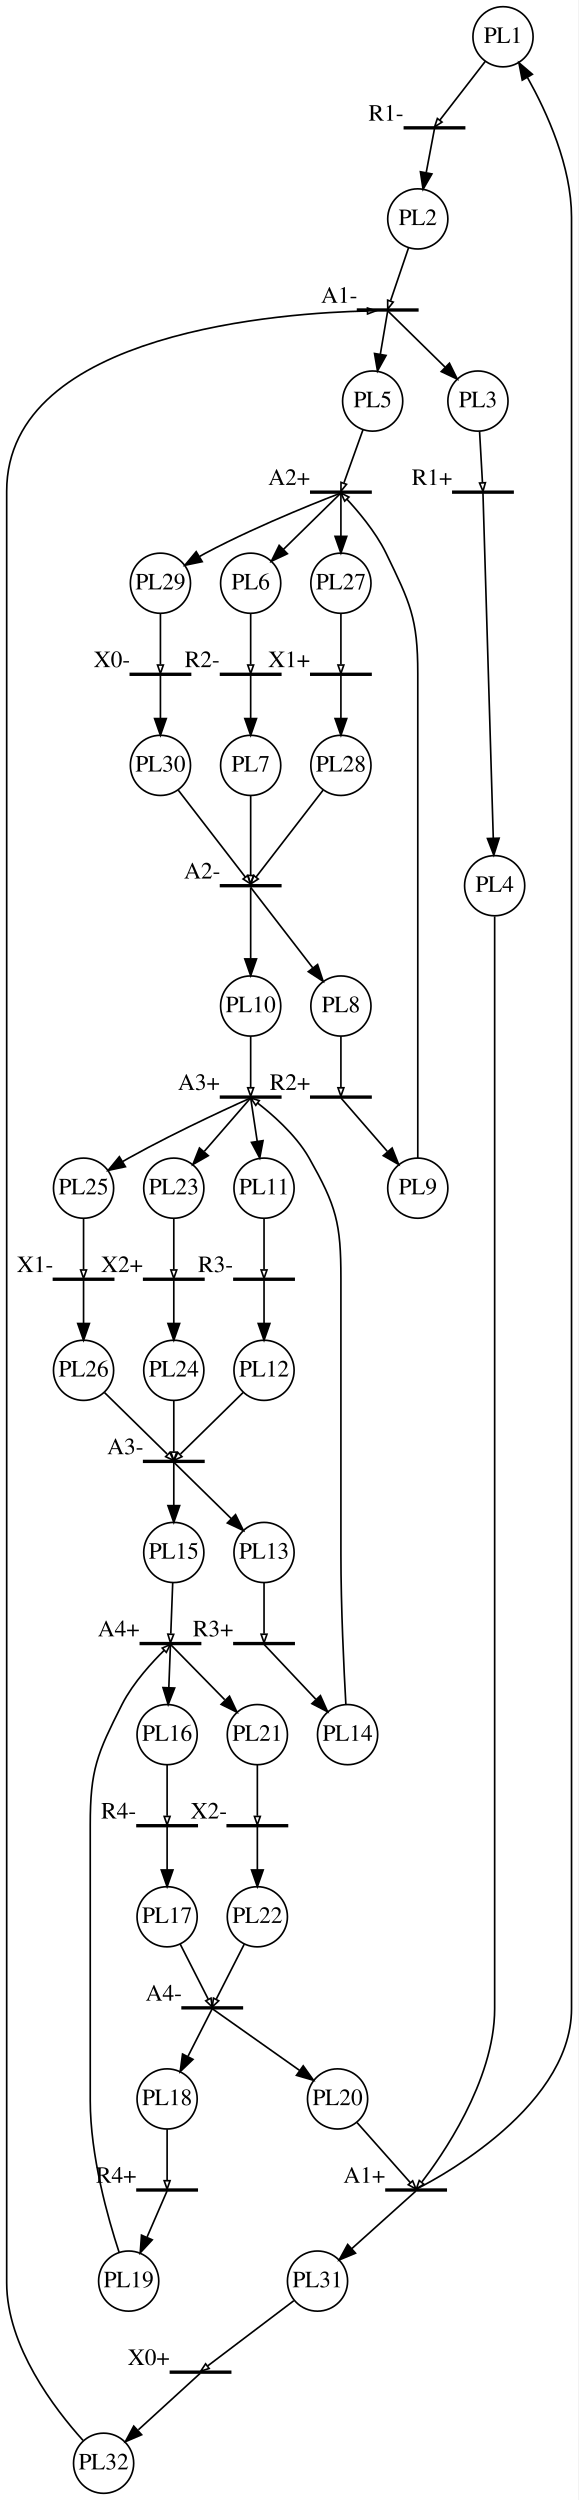
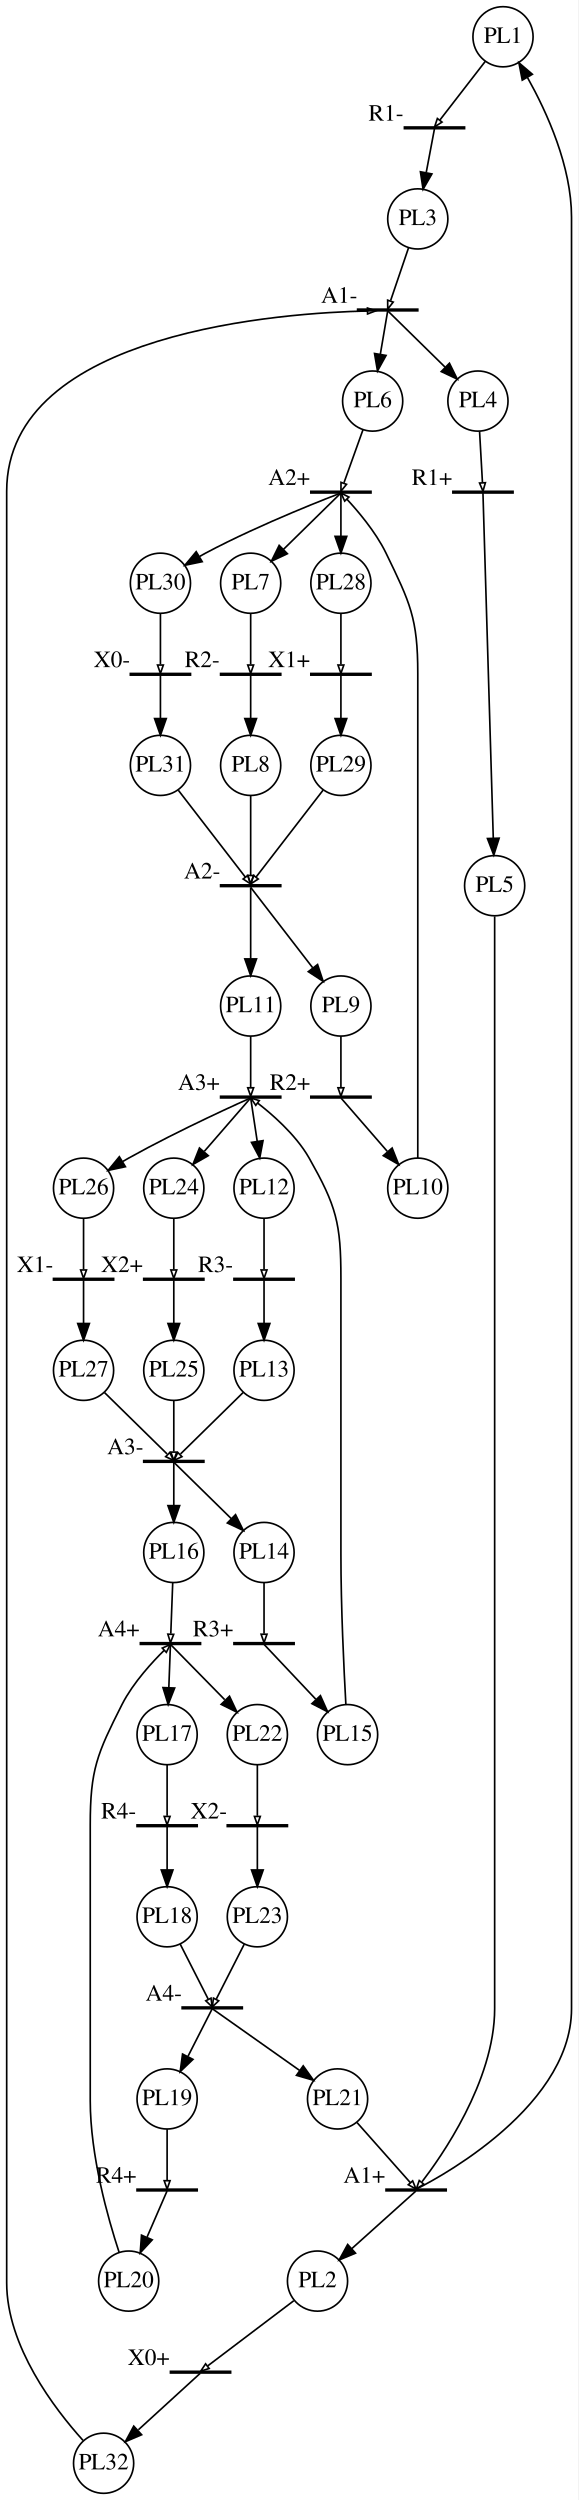
<svg xmlns="http://www.w3.org/2000/svg" width="346pt" height="1496pt" viewBox="0.00 0.00 346.00 1496.00">
  <g id="graph0" class="graph" transform="scale(1 1) rotate(0) translate(4 1492)">
    <polygon fill="white" stroke="none" points="-4,4 -4,-1492 342,-1492 342,4 -4,4" />
    <g id="node1" class="node">
      <ellipse fill="none" stroke="black" cx="297" cy="-1470" rx="18" ry="18" />
      <text text-anchor="middle" x="297" y="-1466.3" font-family="Times,serif" font-size="14.00">PL1</text>
    </g>
    <g id="node3" class="node">
      <polygon fill="none" stroke="black" points="274,-1416 238,-1416 238,-1415 274,-1415 274,-1416" />
      <text text-anchor="middle" x="227" y="-1419.8" font-family="Times,serif" font-size="14.00">R1-</text>
    </g>
    <g id="edge1" class="edge">
      <path fill="none" stroke="black" d="M286.441,-1455.35C277.431,-1443.7 265.04,-1427.69 259.24,-1420.19" />
      <polygon fill="none" stroke="black" points="260.496,-1418.95 256.053,-1416.07 257.728,-1421.09 260.496,-1418.95" />
    </g>
    <g id="node2" class="node">
      <ellipse fill="none" stroke="black" cx="246" cy="-1361" rx="18" ry="18" />
-       <text text-anchor="middle" x="246" y="-1357.3" font-family="Times,serif" font-size="14.00">PL2</text>
+       <text text-anchor="middle" x="246" y="-1357.3" font-family="Times,serif" font-size="14.00">PL3</text>
    </g>
    <g id="node5" class="node">
      <polygon fill="none" stroke="black" points="246,-1307 210,-1307 210,-1306 246,-1306 246,-1307" />
      <text text-anchor="middle" x="199" y="-1310.8" font-family="Times,serif" font-size="14.00">A1-</text>
    </g>
    <g id="edge3" class="edge">
      <path fill="none" stroke="black" d="M240.502,-1343.81C236.816,-1332.96 232.202,-1319.37 229.739,-1312.12" />
      <polygon fill="none" stroke="black" points="231.286,-1311.23 228.021,-1307.06 227.972,-1312.36 231.286,-1311.23" />
    </g>
    <g id="edge2" class="edge">
      <path fill="none" stroke="black" d="M255.971,-1414.85C255.69,-1413.36 253.39,-1401.16 251.069,-1388.87" />
      <polygon fill="black" stroke="black" points="254.452,-1387.92 249.159,-1378.74 247.574,-1389.22 254.452,-1387.92" />
    </g>
    <g id="node4" class="node">
      <ellipse fill="none" stroke="black" cx="282" cy="-1252" rx="18" ry="18" />
-       <text text-anchor="middle" x="282" y="-1248.3" font-family="Times,serif" font-size="14.00">PL3</text>
+       <text text-anchor="middle" x="282" y="-1248.3" font-family="Times,serif" font-size="14.00">PL4</text>
    </g>
    <g id="node7" class="node">
      <polygon fill="none" stroke="black" points="303,-1198 267,-1198 267,-1197 303,-1197 303,-1198" />
      <text text-anchor="middle" x="254.5" y="-1201.8" font-family="Times,serif" font-size="14.00">R1+</text>
    </g>
    <g id="edge5" class="edge">
      <path fill="none" stroke="black" d="M282.966,-1233.94C283.563,-1223.39 284.291,-1210.53 284.694,-1203.41" />
      <polygon fill="none" stroke="black" points="286.461,-1203.15 284.997,-1198.06 282.967,-1202.95 286.461,-1203.15" />
    </g>
    <g id="edge4" class="edge">
      <path fill="none" stroke="black" d="M228.155,-1305.85C229.988,-1304.05 247.738,-1286.63 262.365,-1272.27" />
      <polygon fill="black" stroke="black" points="264.943,-1274.65 269.628,-1265.14 260.04,-1269.65 264.943,-1274.65" />
    </g>
    <g id="node12" class="node">
      <ellipse fill="none" stroke="black" cx="219" cy="-1252" rx="18" ry="18" />
-       <text text-anchor="middle" x="219" y="-1248.3" font-family="Times,serif" font-size="14.00">PL5</text>
+       <text text-anchor="middle" x="219" y="-1248.3" font-family="Times,serif" font-size="14.00">PL6</text>
    </g>
    <g id="edge13" class="edge">
      <path fill="none" stroke="black" d="M227.974,-1305.85C227.723,-1304.37 225.677,-1292.32 223.602,-1280.1" />
      <polygon fill="black" stroke="black" points="227.016,-1279.3 221.891,-1270.02 220.115,-1280.47 227.016,-1279.3" />
    </g>
    <g id="node6" class="node">
      <ellipse fill="none" stroke="black" cx="292" cy="-962" rx="18" ry="18" />
-       <text text-anchor="middle" x="292" y="-958.3" font-family="Times,serif" font-size="14.00">PL4</text>
+       <text text-anchor="middle" x="292" y="-958.3" font-family="Times,serif" font-size="14.00">PL5</text>
    </g>
    <g id="node8" class="node">
      <polygon fill="none" stroke="black" points="263,-182 227,-182 227,-181 263,-181 263,-182" />
      <text text-anchor="middle" x="214" y="-185.8" font-family="Times,serif" font-size="14.00">A1+</text>
    </g>
    <g id="edge7" class="edge">
      <path fill="none" stroke="black" d="M292,-943.609C292,-919.462 292,-874.411 292,-836 292,-836 292,-836 292,-290 292,-246.419 259.425,-200.548 248.513,-186.406" />
      <polygon fill="none" stroke="black" points="249.618,-184.984 245.135,-182.161 246.879,-187.163 249.618,-184.984" />
    </g>
    <g id="edge6" class="edge">
      <path fill="none" stroke="black" d="M285.001,-1196.96C285.086,-1194.13 289.349,-1051.61 291.18,-990.424" />
      <polygon fill="black" stroke="black" points="294.681,-990.432 291.482,-980.331 287.684,-990.222 294.681,-990.432" />
    </g>
    <g id="edge8" class="edge">
      <path fill="none" stroke="black" d="M245.067,-182.033C247.884,-183.4 338,-227.646 338,-290 338,-1362 338,-1362 338,-1362 338,-1392.36 323.427,-1424.55 311.657,-1445.6" />
      <polygon fill="black" stroke="black" points="308.517,-1444.04 306.509,-1454.44 314.566,-1447.56 308.517,-1444.04" />
    </g>
    <g id="node9" class="node">
      <ellipse fill="none" stroke="black" cx="186" cy="-127" rx="18" ry="18" />
-       <text text-anchor="middle" x="186" y="-123.3" font-family="Times,serif" font-size="14.00">PL31</text>
+       <text text-anchor="middle" x="186" y="-123.3" font-family="Times,serif" font-size="14.00">PL2</text>
    </g>
    <g id="edge9" class="edge">
      <path fill="none" stroke="black" d="M244.831,-180.848C242.786,-179.011 222.622,-160.897 206.462,-146.381" />
      <polygon fill="black" stroke="black" points="208.726,-143.71 198.948,-139.631 204.048,-148.918 208.726,-143.71" />
    </g>
    <g id="node11" class="node">
      <polygon fill="none" stroke="black" points="134,-73 98,-73 98,-72 134,-72 134,-73" />
      <text text-anchor="middle" x="85" y="-76.8" font-family="Times,serif" font-size="14.00">X0+</text>
    </g>
    <g id="edge10" class="edge">
      <path fill="none" stroke="black" d="M171.834,-115.275C155.735,-103.085 130.388,-83.894 120.325,-76.275" />
      <polygon fill="none" stroke="black" points="121.145,-74.7 116.102,-73.077 119.032,-77.491 121.145,-74.7" />
    </g>
    <g id="node10" class="node">
      <ellipse fill="none" stroke="black" cx="58" cy="-18" rx="18" ry="18" />
      <text text-anchor="middle" x="58" y="-14.3" font-family="Times,serif" font-size="14.00">PL32</text>
    </g>
    <g id="edge12" class="edge">
      <path fill="none" stroke="black" d="M45.7,-31.636C28.674,-50.518 0,-87.966 0,-126 0,-1198 0,-1198 0,-1198 0,-1294.38 168.468,-1304.87 215.777,-1305.91" />
      <polygon fill="none" stroke="black" points="215.898,-1307.66 220.926,-1306 215.956,-1304.16 215.898,-1307.66" />
    </g>
    <g id="edge11" class="edge">
      <path fill="none" stroke="black" d="M115.834,-71.848C113.853,-70.038 94.581,-52.427 78.819,-38.025" />
      <polygon fill="black" stroke="black" points="80.75,-35.048 71.007,-30.886 76.028,-40.215 80.75,-35.048" />
    </g>
    <g id="node14" class="node">
      <polygon fill="none" stroke="black" points="218,-1198 182,-1198 182,-1197 218,-1197 218,-1198" />
      <text text-anchor="middle" x="169" y="-1201.8" font-family="Times,serif" font-size="14.00">A2+</text>
    </g>
    <g id="edge14" class="edge">
      <path fill="none" stroke="black" d="M213.196,-1234.81C209.306,-1223.96 204.435,-1210.37 201.836,-1203.12" />
      <polygon fill="none" stroke="black" points="203.357,-1202.18 200.022,-1198.06 200.062,-1203.36 203.357,-1202.18" />
    </g>
    <g id="node13" class="node">
      <ellipse fill="none" stroke="black" cx="146" cy="-1143" rx="18" ry="18" />
-       <text text-anchor="middle" x="146" y="-1139.3" font-family="Times,serif" font-size="14.00">PL6</text>
+       <text text-anchor="middle" x="146" y="-1139.3" font-family="Times,serif" font-size="14.00">PL7</text>
    </g>
    <g id="node16" class="node">
      <polygon fill="none" stroke="black" points="164,-1089 128,-1089 128,-1088 164,-1088 164,-1089" />
      <text text-anchor="middle" x="117" y="-1092.8" font-family="Times,serif" font-size="14.00">R2-</text>
    </g>
    <g id="edge16" class="edge">
      <path fill="none" stroke="black" d="M146,-1124.94C146,-1114.39 146,-1101.53 146,-1094.41" />
      <polygon fill="none" stroke="black" points="147.75,-1094.06 146,-1089.06 144.25,-1094.06 147.75,-1094.06" />
    </g>
    <g id="edge15" class="edge">
      <path fill="none" stroke="black" d="M199.845,-1196.85C198.012,-1195.05 180.262,-1177.63 165.635,-1163.27" />
      <polygon fill="black" stroke="black" points="167.96,-1160.65 158.372,-1156.14 163.057,-1165.65 167.96,-1160.65" />
    </g>
    <g id="node21" class="node">
      <ellipse fill="none" stroke="black" cx="200" cy="-1143" rx="18" ry="18" />
-       <text text-anchor="middle" x="200" y="-1139.3" font-family="Times,serif" font-size="14.00">PL27</text>
+       <text text-anchor="middle" x="200" y="-1139.3" font-family="Times,serif" font-size="14.00">PL28</text>
    </g>
    <g id="edge23" class="edge">
      <path fill="none" stroke="black" d="M200,-1196.85C200,-1195.37 200,-1183.32 200,-1171.1" />
      <polygon fill="black" stroke="black" points="203.5,-1171.02 200,-1161.02 196.5,-1171.02 203.5,-1171.02" />
    </g>
    <g id="node52" class="node">
      <ellipse fill="none" stroke="black" cx="92" cy="-1143" rx="18" ry="18" />
-       <text text-anchor="middle" x="92" y="-1139.3" font-family="Times,serif" font-size="14.00">PL29</text>
+       <text text-anchor="middle" x="92" y="-1139.3" font-family="Times,serif" font-size="14.00">PL30</text>
    </g>
    <g id="edge61" class="edge">
      <path fill="none" stroke="black" d="M199.866,-1196.95C197.121,-1195.91 152.672,-1178.96 119,-1161 117.845,-1160.38 116.674,-1159.74 115.499,-1159.07" />
      <polygon fill="black" stroke="black" points="117.002,-1155.89 106.627,-1153.74 113.4,-1161.89 117.002,-1155.89" />
    </g>
    <g id="node15" class="node">
      <ellipse fill="none" stroke="black" cx="146" cy="-1034" rx="18" ry="18" />
-       <text text-anchor="middle" x="146" y="-1030.3" font-family="Times,serif" font-size="14.00">PL7</text>
+       <text text-anchor="middle" x="146" y="-1030.3" font-family="Times,serif" font-size="14.00">PL8</text>
    </g>
    <g id="node18" class="node">
      <polygon fill="none" stroke="black" points="164,-962.5 128,-962.5 128,-961.5 164,-961.5 164,-962.5" />
      <text text-anchor="middle" x="117" y="-966.3" font-family="Times,serif" font-size="14.00">A2-</text>
    </g>
    <g id="edge18" class="edge">
      <path fill="none" stroke="black" d="M146,-1015.7C146,-1000.17 146,-978.324 146,-968.348" />
      <polygon fill="none" stroke="black" points="147.75,-968.092 146,-963.092 144.25,-968.092 147.75,-968.092" />
    </g>
    <g id="edge17" class="edge">
      <path fill="none" stroke="black" d="M146,-1087.85C146,-1086.37 146,-1074.32 146,-1062.1" />
      <polygon fill="black" stroke="black" points="149.5,-1062.02 146,-1052.02 142.5,-1062.02 149.5,-1062.02" />
    </g>
    <g id="node17" class="node">
      <ellipse fill="none" stroke="black" cx="200" cy="-890" rx="18" ry="18" />
-       <text text-anchor="middle" x="200" y="-886.3" font-family="Times,serif" font-size="14.00">PL8</text>
+       <text text-anchor="middle" x="200" y="-886.3" font-family="Times,serif" font-size="14.00">PL9</text>
    </g>
    <g id="node20" class="node">
      <polygon fill="none" stroke="black" points="218,-836 182,-836 182,-835 218,-835 218,-836" />
      <text text-anchor="middle" x="169.5" y="-839.8" font-family="Times,serif" font-size="14.00">R2+</text>
    </g>
    <g id="edge20" class="edge">
      <path fill="none" stroke="black" d="M200,-871.939C200,-861.385 200,-848.534 200,-841.412" />
      <polygon fill="none" stroke="black" points="201.75,-841.059 200,-836.059 198.25,-841.059 201.75,-841.059" />
    </g>
    <g id="edge19" class="edge">
      <path fill="none" stroke="black" d="M146.039,-960.949C147.056,-959.631 167.689,-932.884 183.14,-912.856" />
      <polygon fill="black" stroke="black" points="186.035,-914.833 189.372,-904.778 180.492,-910.558 186.035,-914.833" />
    </g>
    <g id="node24" class="node">
      <ellipse fill="none" stroke="black" cx="146" cy="-890" rx="18" ry="18" />
-       <text text-anchor="middle" x="146" y="-886.3" font-family="Times,serif" font-size="14.00">PL10</text>
+       <text text-anchor="middle" x="146" y="-886.3" font-family="Times,serif" font-size="14.00">PL11</text>
    </g>
    <g id="edge27" class="edge">
      <path fill="none" stroke="black" d="M146,-960.949C146,-959.748 146,-937.429 146,-918.321" />
      <polygon fill="black" stroke="black" points="149.5,-918.191 146,-908.191 142.5,-918.191 149.5,-918.191" />
    </g>
    <g id="node19" class="node">
      <ellipse fill="none" stroke="black" cx="246" cy="-781" rx="18" ry="18" />
-       <text text-anchor="middle" x="246" y="-777.3" font-family="Times,serif" font-size="14.00">PL9</text>
+       <text text-anchor="middle" x="246" y="-777.3" font-family="Times,serif" font-size="14.00">PL10</text>
    </g>
    <g id="edge22" class="edge">
      <path fill="none" stroke="black" d="M246,-799.049C246,-820.164 246,-857.234 246,-889 246,-1089 246,-1089 246,-1089 246,-1122.1 241.418,-1131.21 227,-1161 220.67,-1174.08 209.285,-1187.16 203.532,-1193.33" />
      <polygon fill="none" stroke="black" points="202.258,-1192.13 200.053,-1196.95 204.78,-1194.56 202.258,-1192.13" />
    </g>
    <g id="edge21" class="edge">
      <path fill="none" stroke="black" d="M200.132,-834.848C201.63,-833.122 215.599,-817.027 227.732,-803.048" />
      <polygon fill="black" stroke="black" points="230.644,-805.033 234.555,-795.186 225.357,-800.444 230.644,-805.033" />
    </g>
    <g id="node23" class="node">
      <polygon fill="none" stroke="black" points="218,-1089 182,-1089 182,-1088 218,-1088 218,-1089" />
      <text text-anchor="middle" x="169" y="-1092.8" font-family="Times,serif" font-size="14.00">X1+</text>
    </g>
    <g id="edge24" class="edge">
      <path fill="none" stroke="black" d="M200,-1124.94C200,-1114.39 200,-1101.53 200,-1094.41" />
      <polygon fill="none" stroke="black" points="201.75,-1094.06 200,-1089.06 198.25,-1094.06 201.75,-1094.06" />
    </g>
    <g id="node22" class="node">
      <ellipse fill="none" stroke="black" cx="200" cy="-1034" rx="18" ry="18" />
-       <text text-anchor="middle" x="200" y="-1030.3" font-family="Times,serif" font-size="14.00">PL28</text>
+       <text text-anchor="middle" x="200" y="-1030.3" font-family="Times,serif" font-size="14.00">PL29</text>
    </g>
    <g id="edge26" class="edge">
      <path fill="none" stroke="black" d="M189.331,-1019.17C176.825,-1002.96 156.832,-977.041 149.148,-967.081" />
      <polygon fill="none" stroke="black" points="150.519,-965.993 146.08,-963.103 147.748,-968.131 150.519,-965.993" />
    </g>
    <g id="edge25" class="edge">
      <path fill="none" stroke="black" d="M200,-1087.85C200,-1086.37 200,-1074.32 200,-1062.1" />
      <polygon fill="black" stroke="black" points="203.5,-1062.02 200,-1052.02 196.5,-1062.02 203.5,-1062.02" />
    </g>
    <g id="node26" class="node">
      <polygon fill="none" stroke="black" points="164,-836 128,-836 128,-835 164,-835 164,-836" />
      <text text-anchor="middle" x="115" y="-839.8" font-family="Times,serif" font-size="14.00">A3+</text>
    </g>
    <g id="edge28" class="edge">
      <path fill="none" stroke="black" d="M146,-871.939C146,-861.385 146,-848.534 146,-841.412" />
      <polygon fill="none" stroke="black" points="147.75,-841.059 146,-836.059 144.25,-841.059 147.75,-841.059" />
    </g>
    <g id="node25" class="node">
      <ellipse fill="none" stroke="black" cx="154" cy="-781" rx="18" ry="18" />
-       <text text-anchor="middle" x="154" y="-777.3" font-family="Times,serif" font-size="14.00">PL11</text>
+       <text text-anchor="middle" x="154" y="-777.3" font-family="Times,serif" font-size="14.00">PL12</text>
    </g>
    <g id="node28" class="node">
      <polygon fill="none" stroke="black" points="172,-727 136,-727 136,-726 172,-726 172,-727" />
      <text text-anchor="middle" x="125" y="-730.8" font-family="Times,serif" font-size="14.00">R3-</text>
    </g>
    <g id="edge30" class="edge">
      <path fill="none" stroke="black" d="M154,-762.939C154,-752.385 154,-739.534 154,-732.412" />
      <polygon fill="none" stroke="black" points="155.75,-732.059 154,-727.059 152.25,-732.059 155.75,-732.059" />
    </g>
    <g id="edge29" class="edge">
      <path fill="none" stroke="black" d="M146.023,-834.848C146.246,-833.368 148.065,-821.319 149.909,-809.1" />
      <polygon fill="black" stroke="black" points="153.398,-809.435 151.43,-799.025 146.477,-808.39 153.398,-809.435" />
    </g>
    <g id="node33" class="node">
      <ellipse fill="none" stroke="black" cx="100" cy="-781" rx="18" ry="18" />
-       <text text-anchor="middle" x="100" y="-777.3" font-family="Times,serif" font-size="14.00">PL23</text>
+       <text text-anchor="middle" x="100" y="-777.3" font-family="Times,serif" font-size="14.00">PL24</text>
    </g>
    <g id="edge37" class="edge">
      <path fill="none" stroke="black" d="M145.868,-834.848C144.37,-833.122 130.401,-817.027 118.268,-803.048" />
      <polygon fill="black" stroke="black" points="120.643,-800.444 111.445,-795.186 115.356,-805.033 120.643,-800.444" />
    </g>
    <g id="node49" class="node">
      <ellipse fill="none" stroke="black" cx="46" cy="-781" rx="18" ry="18" />
-       <text text-anchor="middle" x="46" y="-777.3" font-family="Times,serif" font-size="14.00">PL25</text>
+       <text text-anchor="middle" x="46" y="-777.3" font-family="Times,serif" font-size="14.00">PL26</text>
    </g>
    <g id="edge57" class="edge">
      <path fill="none" stroke="black" d="M145.88,-834.947C143.42,-833.854 103.584,-816.109 73,-799 71.858,-798.361 70.697,-797.695 69.529,-797.013" />
      <polygon fill="black" stroke="black" points="71.05,-793.841 60.688,-791.634 67.412,-799.821 71.05,-793.841" />
    </g>
    <g id="node27" class="node">
      <ellipse fill="none" stroke="black" cx="154" cy="-672" rx="18" ry="18" />
-       <text text-anchor="middle" x="154" y="-668.3" font-family="Times,serif" font-size="14.00">PL12</text>
+       <text text-anchor="middle" x="154" y="-668.3" font-family="Times,serif" font-size="14.00">PL13</text>
    </g>
    <g id="node30" class="node">
      <polygon fill="none" stroke="black" points="118,-618 82,-618 82,-617 118,-617 118,-618" />
      <text text-anchor="middle" x="71" y="-621.8" font-family="Times,serif" font-size="14.00">A3-</text>
    </g>
    <g id="edge32" class="edge">
      <path fill="none" stroke="black" d="M141.476,-658.708C129.402,-646.858 111.847,-629.627 104.023,-621.948" />
      <polygon fill="none" stroke="black" points="104.868,-620.326 100.074,-618.072 102.416,-622.824 104.868,-620.326" />
    </g>
    <g id="edge31" class="edge">
      <path fill="none" stroke="black" d="M154,-725.848C154,-724.368 154,-712.319 154,-700.1" />
      <polygon fill="black" stroke="black" points="157.5,-700.025 154,-690.025 150.5,-700.025 157.5,-700.025" />
    </g>
    <g id="node29" class="node">
      <ellipse fill="none" stroke="black" cx="154" cy="-563" rx="18" ry="18" />
-       <text text-anchor="middle" x="154" y="-559.3" font-family="Times,serif" font-size="14.00">PL13</text>
+       <text text-anchor="middle" x="154" y="-559.3" font-family="Times,serif" font-size="14.00">PL14</text>
    </g>
    <g id="node32" class="node">
      <polygon fill="none" stroke="black" points="172,-509 136,-509 136,-508 172,-508 172,-509" />
      <text text-anchor="middle" x="123.5" y="-512.8" font-family="Times,serif" font-size="14.00">R3+</text>
    </g>
    <g id="edge34" class="edge">
      <path fill="none" stroke="black" d="M154,-544.939C154,-534.385 154,-521.534 154,-514.412" />
      <polygon fill="none" stroke="black" points="155.75,-514.059 154,-509.059 152.25,-514.059 155.75,-514.059" />
    </g>
    <g id="edge33" class="edge">
      <path fill="none" stroke="black" d="M100.155,-616.848C101.988,-615.049 119.738,-597.628 134.365,-583.272" />
      <polygon fill="black" stroke="black" points="136.943,-585.645 141.628,-576.143 132.04,-580.649 136.943,-585.645" />
    </g>
    <g id="node36" class="node">
      <ellipse fill="none" stroke="black" cx="100" cy="-563" rx="18" ry="18" />
-       <text text-anchor="middle" x="100" y="-559.3" font-family="Times,serif" font-size="14.00">PL15</text>
+       <text text-anchor="middle" x="100" y="-559.3" font-family="Times,serif" font-size="14.00">PL16</text>
    </g>
    <g id="edge41" class="edge">
      <path fill="none" stroke="black" d="M100,-616.848C100,-615.368 100,-603.319 100,-591.1" />
      <polygon fill="black" stroke="black" points="103.5,-591.025 100,-581.025 96.5,-591.025 103.5,-591.025" />
    </g>
    <g id="node31" class="node">
      <ellipse fill="none" stroke="black" cx="204" cy="-454" rx="18" ry="18" />
-       <text text-anchor="middle" x="204" y="-450.3" font-family="Times,serif" font-size="14.00">PL14</text>
+       <text text-anchor="middle" x="204" y="-450.3" font-family="Times,serif" font-size="14.00">PL15</text>
    </g>
    <g id="edge36" class="edge">
      <path fill="none" stroke="black" d="M202.97,-472.042C201.785,-493.149 200,-530.212 200,-562 200,-727 200,-727 200,-727 200,-760.095 197.291,-770.192 181,-799 172.853,-813.407 157.537,-826.247 150.168,-831.919" />
      <polygon fill="none" stroke="black" points="149.048,-830.571 146.069,-834.952 151.13,-833.385 149.048,-830.571" />
    </g>
    <g id="edge35" class="edge">
      <path fill="none" stroke="black" d="M154.143,-507.848C155.806,-506.086 171.606,-489.338 184.98,-475.161" />
      <polygon fill="black" stroke="black" points="187.739,-477.337 192.056,-467.661 182.647,-472.533 187.739,-477.337" />
    </g>
    <g id="node35" class="node">
      <polygon fill="none" stroke="black" points="118,-727 82,-727 82,-726 118,-726 118,-727" />
      <text text-anchor="middle" x="69" y="-730.8" font-family="Times,serif" font-size="14.00">X2+</text>
    </g>
    <g id="edge38" class="edge">
      <path fill="none" stroke="black" d="M100,-762.939C100,-752.385 100,-739.534 100,-732.412" />
      <polygon fill="none" stroke="black" points="101.75,-732.059 100,-727.059 98.25,-732.059 101.75,-732.059" />
    </g>
    <g id="node34" class="node">
      <ellipse fill="none" stroke="black" cx="100" cy="-672" rx="18" ry="18" />
-       <text text-anchor="middle" x="100" y="-668.3" font-family="Times,serif" font-size="14.00">PL24</text>
+       <text text-anchor="middle" x="100" y="-668.3" font-family="Times,serif" font-size="14.00">PL25</text>
    </g>
    <g id="edge40" class="edge">
      <path fill="none" stroke="black" d="M100,-653.939C100,-643.385 100,-630.534 100,-623.412" />
      <polygon fill="none" stroke="black" points="101.75,-623.059 100,-618.059 98.25,-623.059 101.75,-623.059" />
    </g>
    <g id="edge39" class="edge">
      <path fill="none" stroke="black" d="M100,-725.848C100,-724.368 100,-712.319 100,-700.1" />
      <polygon fill="black" stroke="black" points="103.5,-700.025 100,-690.025 96.5,-700.025 103.5,-700.025" />
    </g>
    <g id="node38" class="node">
      <polygon fill="none" stroke="black" points="116,-509 80,-509 80,-508 116,-508 116,-509" />
      <text text-anchor="middle" x="67" y="-512.8" font-family="Times,serif" font-size="14.00">A4+</text>
    </g>
    <g id="edge42" class="edge">
      <path fill="none" stroke="black" d="M99.356,-544.939C98.958,-534.385 98.473,-521.534 98.204,-514.412" />
      <polygon fill="none" stroke="black" points="99.94,-513.99 98.002,-509.059 96.442,-514.122 99.94,-513.99" />
    </g>
    <g id="node37" class="node">
      <ellipse fill="none" stroke="black" cx="96" cy="-454" rx="18" ry="18" />
-       <text text-anchor="middle" x="96" y="-450.3" font-family="Times,serif" font-size="14.00">PL16</text>
+       <text text-anchor="middle" x="96" y="-450.3" font-family="Times,serif" font-size="14.00">PL17</text>
    </g>
    <g id="node40" class="node">
      <polygon fill="none" stroke="black" points="114,-400 78,-400 78,-399 114,-399 114,-400" />
      <text text-anchor="middle" x="67" y="-403.8" font-family="Times,serif" font-size="14.00">R4-</text>
    </g>
    <g id="edge44" class="edge">
      <path fill="none" stroke="black" d="M96,-435.939C96,-425.385 96,-412.534 96,-405.412" />
      <polygon fill="none" stroke="black" points="97.75,-405.059 96,-400.059 94.25,-405.059 97.75,-405.059" />
    </g>
    <g id="edge43" class="edge">
      <path fill="none" stroke="black" d="M97.994,-507.848C97.938,-506.368 97.484,-494.319 97.023,-482.1" />
      <polygon fill="black" stroke="black" points="100.517,-481.886 96.642,-472.025 93.522,-482.15 100.517,-481.886" />
    </g>
    <g id="node45" class="node">
      <ellipse fill="none" stroke="black" cx="150" cy="-454" rx="18" ry="18" />
-       <text text-anchor="middle" x="150" y="-450.3" font-family="Times,serif" font-size="14.00">PL21</text>
+       <text text-anchor="middle" x="150" y="-450.3" font-family="Times,serif" font-size="14.00">PL22</text>
    </g>
    <g id="edge51" class="edge">
      <path fill="none" stroke="black" d="M98.149,-507.848C99.888,-506.075 116.502,-489.142 130.462,-474.914" />
      <polygon fill="black" stroke="black" points="133.328,-476.99 137.833,-467.401 128.331,-472.088 133.328,-476.99" />
    </g>
    <g id="node39" class="node">
      <ellipse fill="none" stroke="black" cx="96" cy="-345" rx="18" ry="18" />
-       <text text-anchor="middle" x="96" y="-341.3" font-family="Times,serif" font-size="14.00">PL17</text>
+       <text text-anchor="middle" x="96" y="-341.3" font-family="Times,serif" font-size="14.00">PL18</text>
    </g>
    <g id="node42" class="node">
      <polygon fill="none" stroke="black" points="141,-291 105,-291 105,-290 141,-290 141,-291" />
      <text text-anchor="middle" x="94" y="-294.8" font-family="Times,serif" font-size="14.00">A4-</text>
    </g>
    <g id="edge46" class="edge">
      <path fill="none" stroke="black" d="M103.81,-328.67C109.483,-317.534 116.796,-303.177 120.545,-295.818" />
      <polygon fill="none" stroke="black" points="122.257,-296.313 122.968,-291.064 119.139,-294.724 122.257,-296.313" />
    </g>
    <g id="edge45" class="edge">
      <path fill="none" stroke="black" d="M96,-398.848C96,-397.368 96,-385.319 96,-373.1" />
      <polygon fill="black" stroke="black" points="99.5,-373.025 96,-363.025 92.5,-373.025 99.5,-373.025" />
    </g>
    <g id="node41" class="node">
      <ellipse fill="none" stroke="black" cx="96" cy="-236" rx="18" ry="18" />
-       <text text-anchor="middle" x="96" y="-232.3" font-family="Times,serif" font-size="14.00">PL18</text>
+       <text text-anchor="middle" x="96" y="-232.3" font-family="Times,serif" font-size="14.00">PL19</text>
    </g>
    <g id="node44" class="node">
      <polygon fill="none" stroke="black" points="114,-182 78,-182 78,-181 114,-181 114,-182" />
      <text text-anchor="middle" x="65.5" y="-185.8" font-family="Times,serif" font-size="14.00">R4+</text>
    </g>
    <g id="edge48" class="edge">
      <path fill="none" stroke="black" d="M96,-217.939C96,-207.385 96,-194.534 96,-187.412" />
      <polygon fill="none" stroke="black" points="97.75,-187.059 96,-182.059 94.25,-187.059 97.75,-187.059" />
    </g>
    <g id="edge47" class="edge">
      <path fill="none" stroke="black" d="M122.923,-289.848C122.116,-288.265 115.15,-274.591 108.506,-261.55" />
      <polygon fill="black" stroke="black" points="111.477,-259.669 103.819,-252.348 105.239,-262.847 111.477,-259.669" />
    </g>
    <g id="node48" class="node">
      <ellipse fill="none" stroke="black" cx="198" cy="-236" rx="18" ry="18" />
-       <text text-anchor="middle" x="198" y="-232.3" font-family="Times,serif" font-size="14.00">PL20</text>
+       <text text-anchor="middle" x="198" y="-232.3" font-family="Times,serif" font-size="14.00">PL21</text>
    </g>
    <g id="edge55" class="edge">
      <path fill="none" stroke="black" d="M123.054,-289.962C124.481,-288.953 153.699,-268.306 175.223,-253.095" />
      <polygon fill="black" stroke="black" points="177.442,-255.813 183.589,-247.184 173.403,-250.096 177.442,-255.813" />
    </g>
    <g id="node43" class="node">
      <ellipse fill="none" stroke="black" cx="73" cy="-127" rx="18" ry="18" />
-       <text text-anchor="middle" x="73" y="-123.3" font-family="Times,serif" font-size="14.00">PL19</text>
+       <text text-anchor="middle" x="73" y="-123.3" font-family="Times,serif" font-size="14.00">PL20</text>
    </g>
    <g id="edge50" class="edge">
      <path fill="none" stroke="black" d="M67.315,-144.083C60.504,-164.82 50,-202.129 50,-235 50,-400 50,-400 50,-400 50,-433.095 54.069,-442.464 69,-472 75.735,-485.322 87.992,-498.29 94.192,-504.385" />
      <polygon fill="none" stroke="black" points="93.113,-505.774 97.943,-507.949 95.523,-503.236 93.113,-505.774" />
    </g>
    <g id="edge49" class="edge">
      <path fill="none" stroke="black" d="M95.934,-180.848C95.262,-179.3 89.571,-166.185 84.026,-153.409" />
      <polygon fill="black" stroke="black" points="87.093,-151.682 79.901,-143.902 80.671,-154.469 87.093,-151.682" />
    </g>
    <g id="node47" class="node">
      <polygon fill="none" stroke="black" points="168,-400 132,-400 132,-399 168,-399 168,-400" />
      <text text-anchor="middle" x="121" y="-403.8" font-family="Times,serif" font-size="14.00">X2-</text>
    </g>
    <g id="edge52" class="edge">
      <path fill="none" stroke="black" d="M150,-435.939C150,-425.385 150,-412.534 150,-405.412" />
      <polygon fill="none" stroke="black" points="151.75,-405.059 150,-400.059 148.25,-405.059 151.75,-405.059" />
    </g>
    <g id="node46" class="node">
      <ellipse fill="none" stroke="black" cx="150" cy="-345" rx="18" ry="18" />
-       <text text-anchor="middle" x="150" y="-341.3" font-family="Times,serif" font-size="14.00">PL22</text>
+       <text text-anchor="middle" x="150" y="-341.3" font-family="Times,serif" font-size="14.00">PL23</text>
    </g>
    <g id="edge54" class="edge">
      <path fill="none" stroke="black" d="M142.19,-328.67C136.517,-317.534 129.204,-303.177 125.455,-295.818" />
      <polygon fill="none" stroke="black" points="126.861,-294.724 123.032,-291.064 123.743,-296.313 126.861,-294.724" />
    </g>
    <g id="edge53" class="edge">
      <path fill="none" stroke="black" d="M150,-398.848C150,-397.368 150,-385.319 150,-373.1" />
      <polygon fill="black" stroke="black" points="153.5,-373.025 150,-363.025 146.5,-373.025 153.5,-373.025" />
    </g>
    <g id="edge56" class="edge">
      <path fill="none" stroke="black" d="M209.618,-221.899C220.152,-210.02 235.008,-193.268 241.61,-185.823" />
      <polygon fill="none" stroke="black" points="242.93,-186.972 244.938,-182.07 240.311,-184.65 242.93,-186.972" />
    </g>
    <g id="node51" class="node">
      <polygon fill="none" stroke="black" points="64,-727 28,-727 28,-726 64,-726 64,-727" />
      <text text-anchor="middle" x="17" y="-730.8" font-family="Times,serif" font-size="14.00">X1-</text>
    </g>
    <g id="edge58" class="edge">
      <path fill="none" stroke="black" d="M46,-762.939C46,-752.385 46,-739.534 46,-732.412" />
      <polygon fill="none" stroke="black" points="47.75,-732.059 46,-727.059 44.25,-732.059 47.75,-732.059" />
    </g>
    <g id="node50" class="node">
      <ellipse fill="none" stroke="black" cx="46" cy="-672" rx="18" ry="18" />
-       <text text-anchor="middle" x="46" y="-668.3" font-family="Times,serif" font-size="14.00">PL26</text>
+       <text text-anchor="middle" x="46" y="-668.3" font-family="Times,serif" font-size="14.00">PL27</text>
    </g>
    <g id="edge60" class="edge">
      <path fill="none" stroke="black" d="M58.524,-658.708C70.598,-646.858 88.153,-629.627 95.977,-621.948" />
      <polygon fill="none" stroke="black" points="97.584,-622.824 99.926,-618.072 95.132,-620.326 97.584,-622.824" />
    </g>
    <g id="edge59" class="edge">
      <path fill="none" stroke="black" d="M46,-725.848C46,-724.368 46,-712.319 46,-700.1" />
      <polygon fill="black" stroke="black" points="49.5,-700.025 46,-690.025 42.5,-700.025 49.5,-700.025" />
    </g>
    <g id="node54" class="node">
      <polygon fill="none" stroke="black" points="110,-1089 74,-1089 74,-1088 110,-1088 110,-1089" />
      <text text-anchor="middle" x="63" y="-1092.8" font-family="Times,serif" font-size="14.00">X0-</text>
    </g>
    <g id="edge62" class="edge">
      <path fill="none" stroke="black" d="M92,-1124.94C92,-1114.39 92,-1101.53 92,-1094.41" />
      <polygon fill="none" stroke="black" points="93.75,-1094.06 92,-1089.06 90.25,-1094.06 93.75,-1094.06" />
    </g>
    <g id="node53" class="node">
      <ellipse fill="none" stroke="black" cx="92" cy="-1034" rx="18" ry="18" />
-       <text text-anchor="middle" x="92" y="-1030.3" font-family="Times,serif" font-size="14.00">PL30</text>
+       <text text-anchor="middle" x="92" y="-1030.3" font-family="Times,serif" font-size="14.00">PL31</text>
    </g>
    <g id="edge64" class="edge">
      <path fill="none" stroke="black" d="M102.669,-1019.17C115.175,-1002.96 135.168,-977.041 142.852,-967.081" />
      <polygon fill="none" stroke="black" points="144.252,-968.131 145.92,-963.103 141.481,-965.993 144.252,-968.131" />
    </g>
    <g id="edge63" class="edge">
      <path fill="none" stroke="black" d="M92,-1087.85C92,-1086.37 92,-1074.32 92,-1062.1" />
      <polygon fill="black" stroke="black" points="95.5,-1062.02 92,-1052.02 88.5,-1062.02 95.5,-1062.02" />
    </g>
  </g>
</svg>
